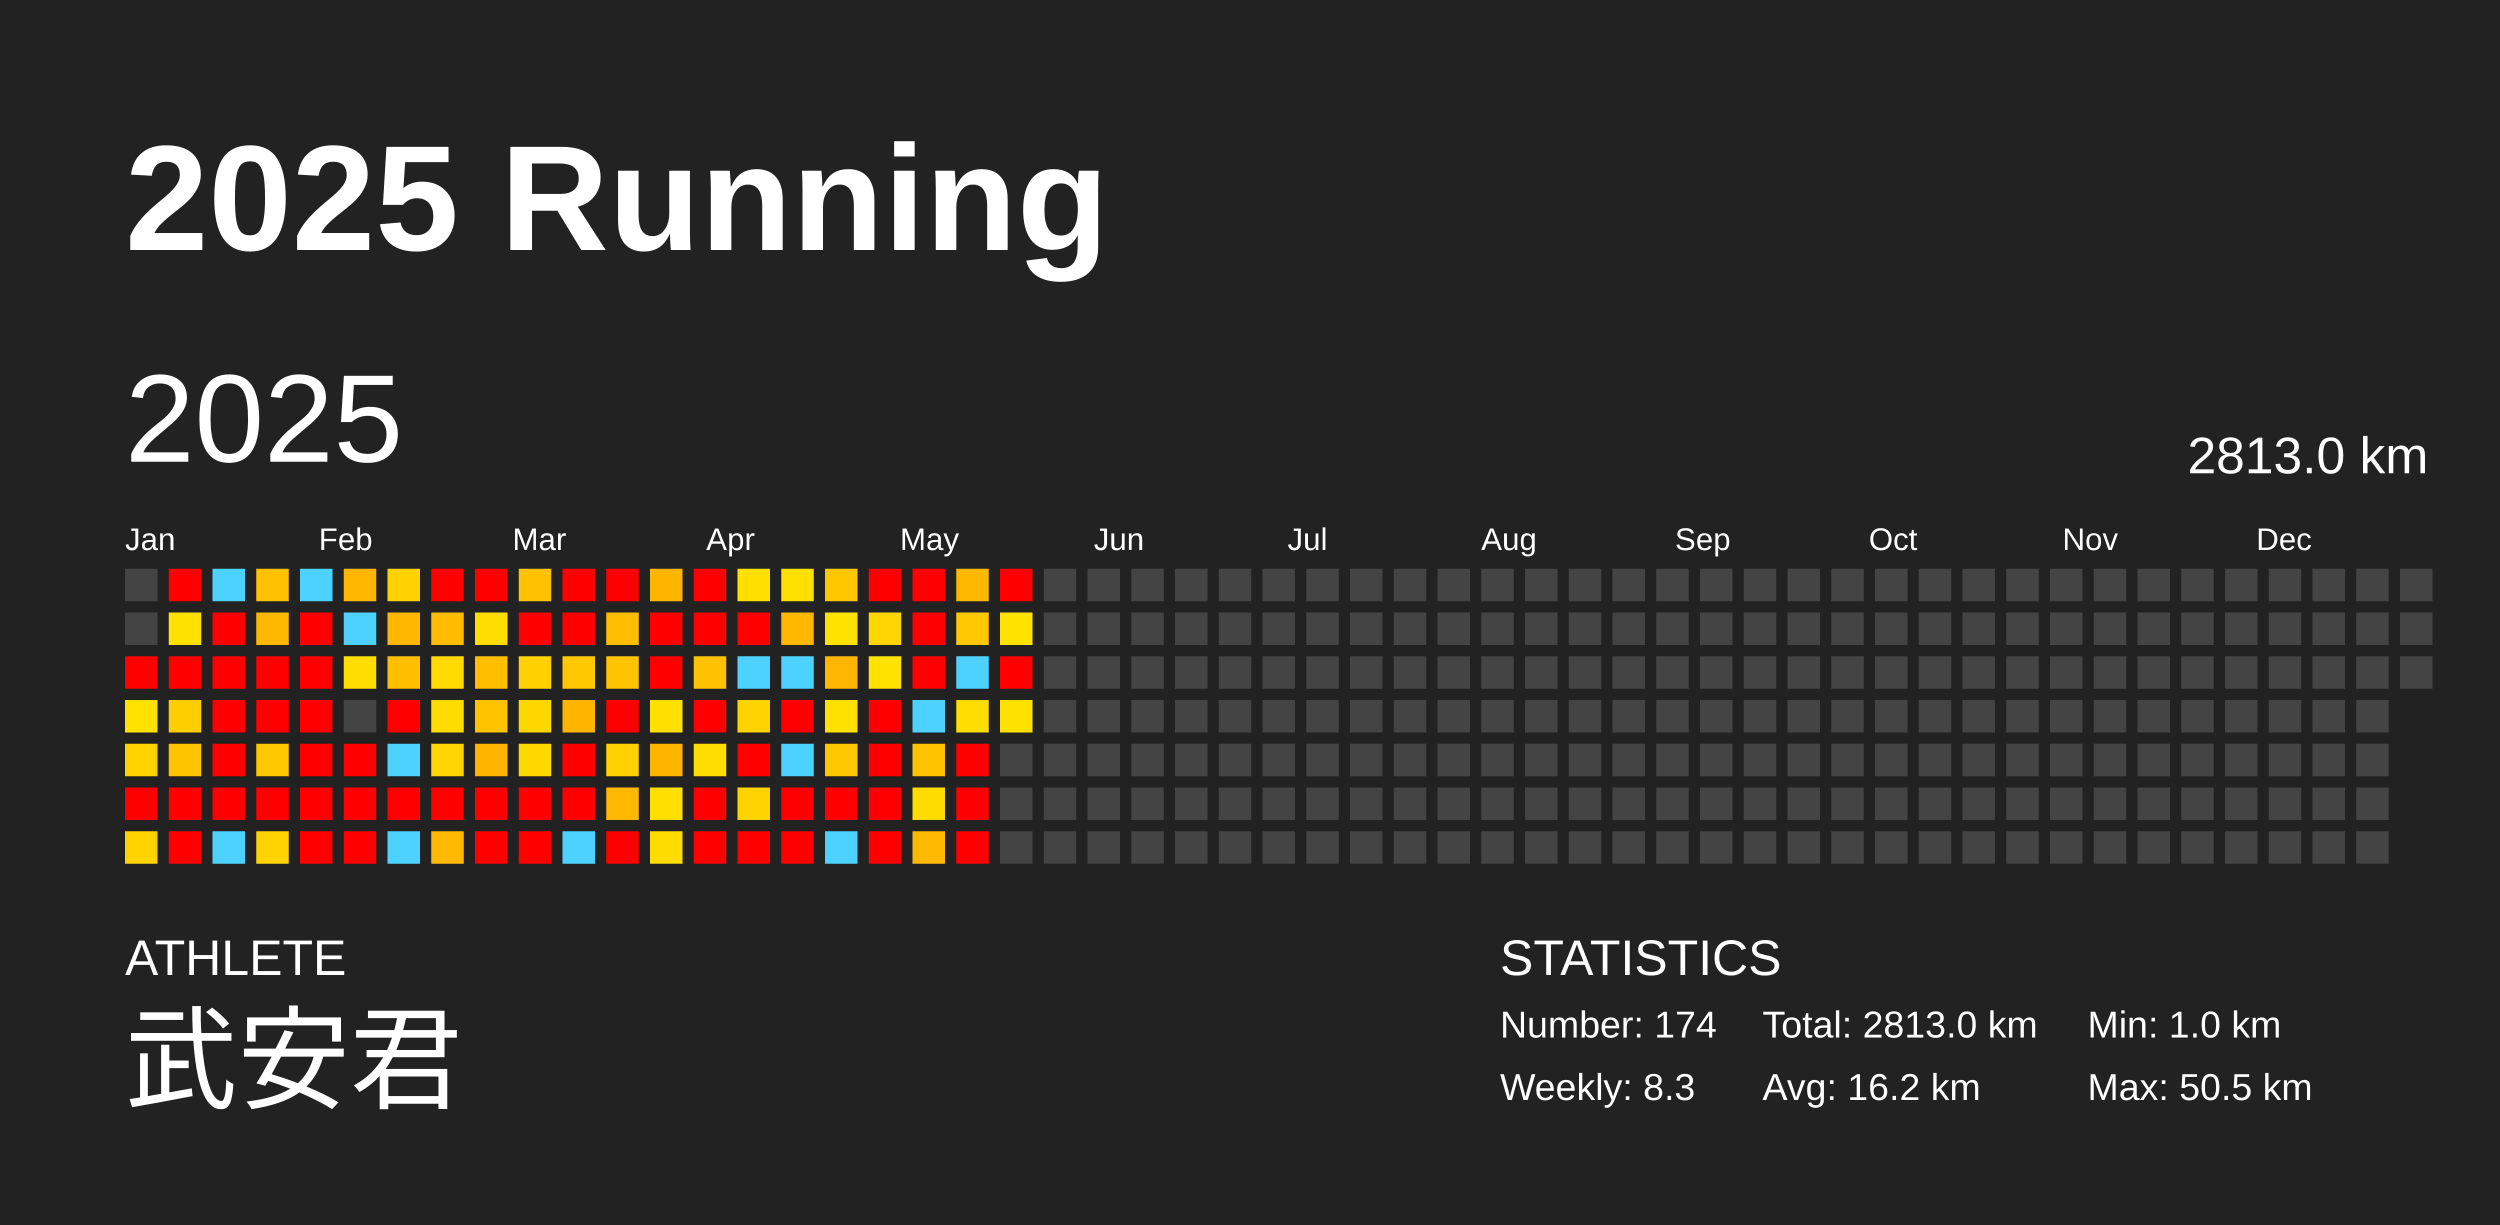
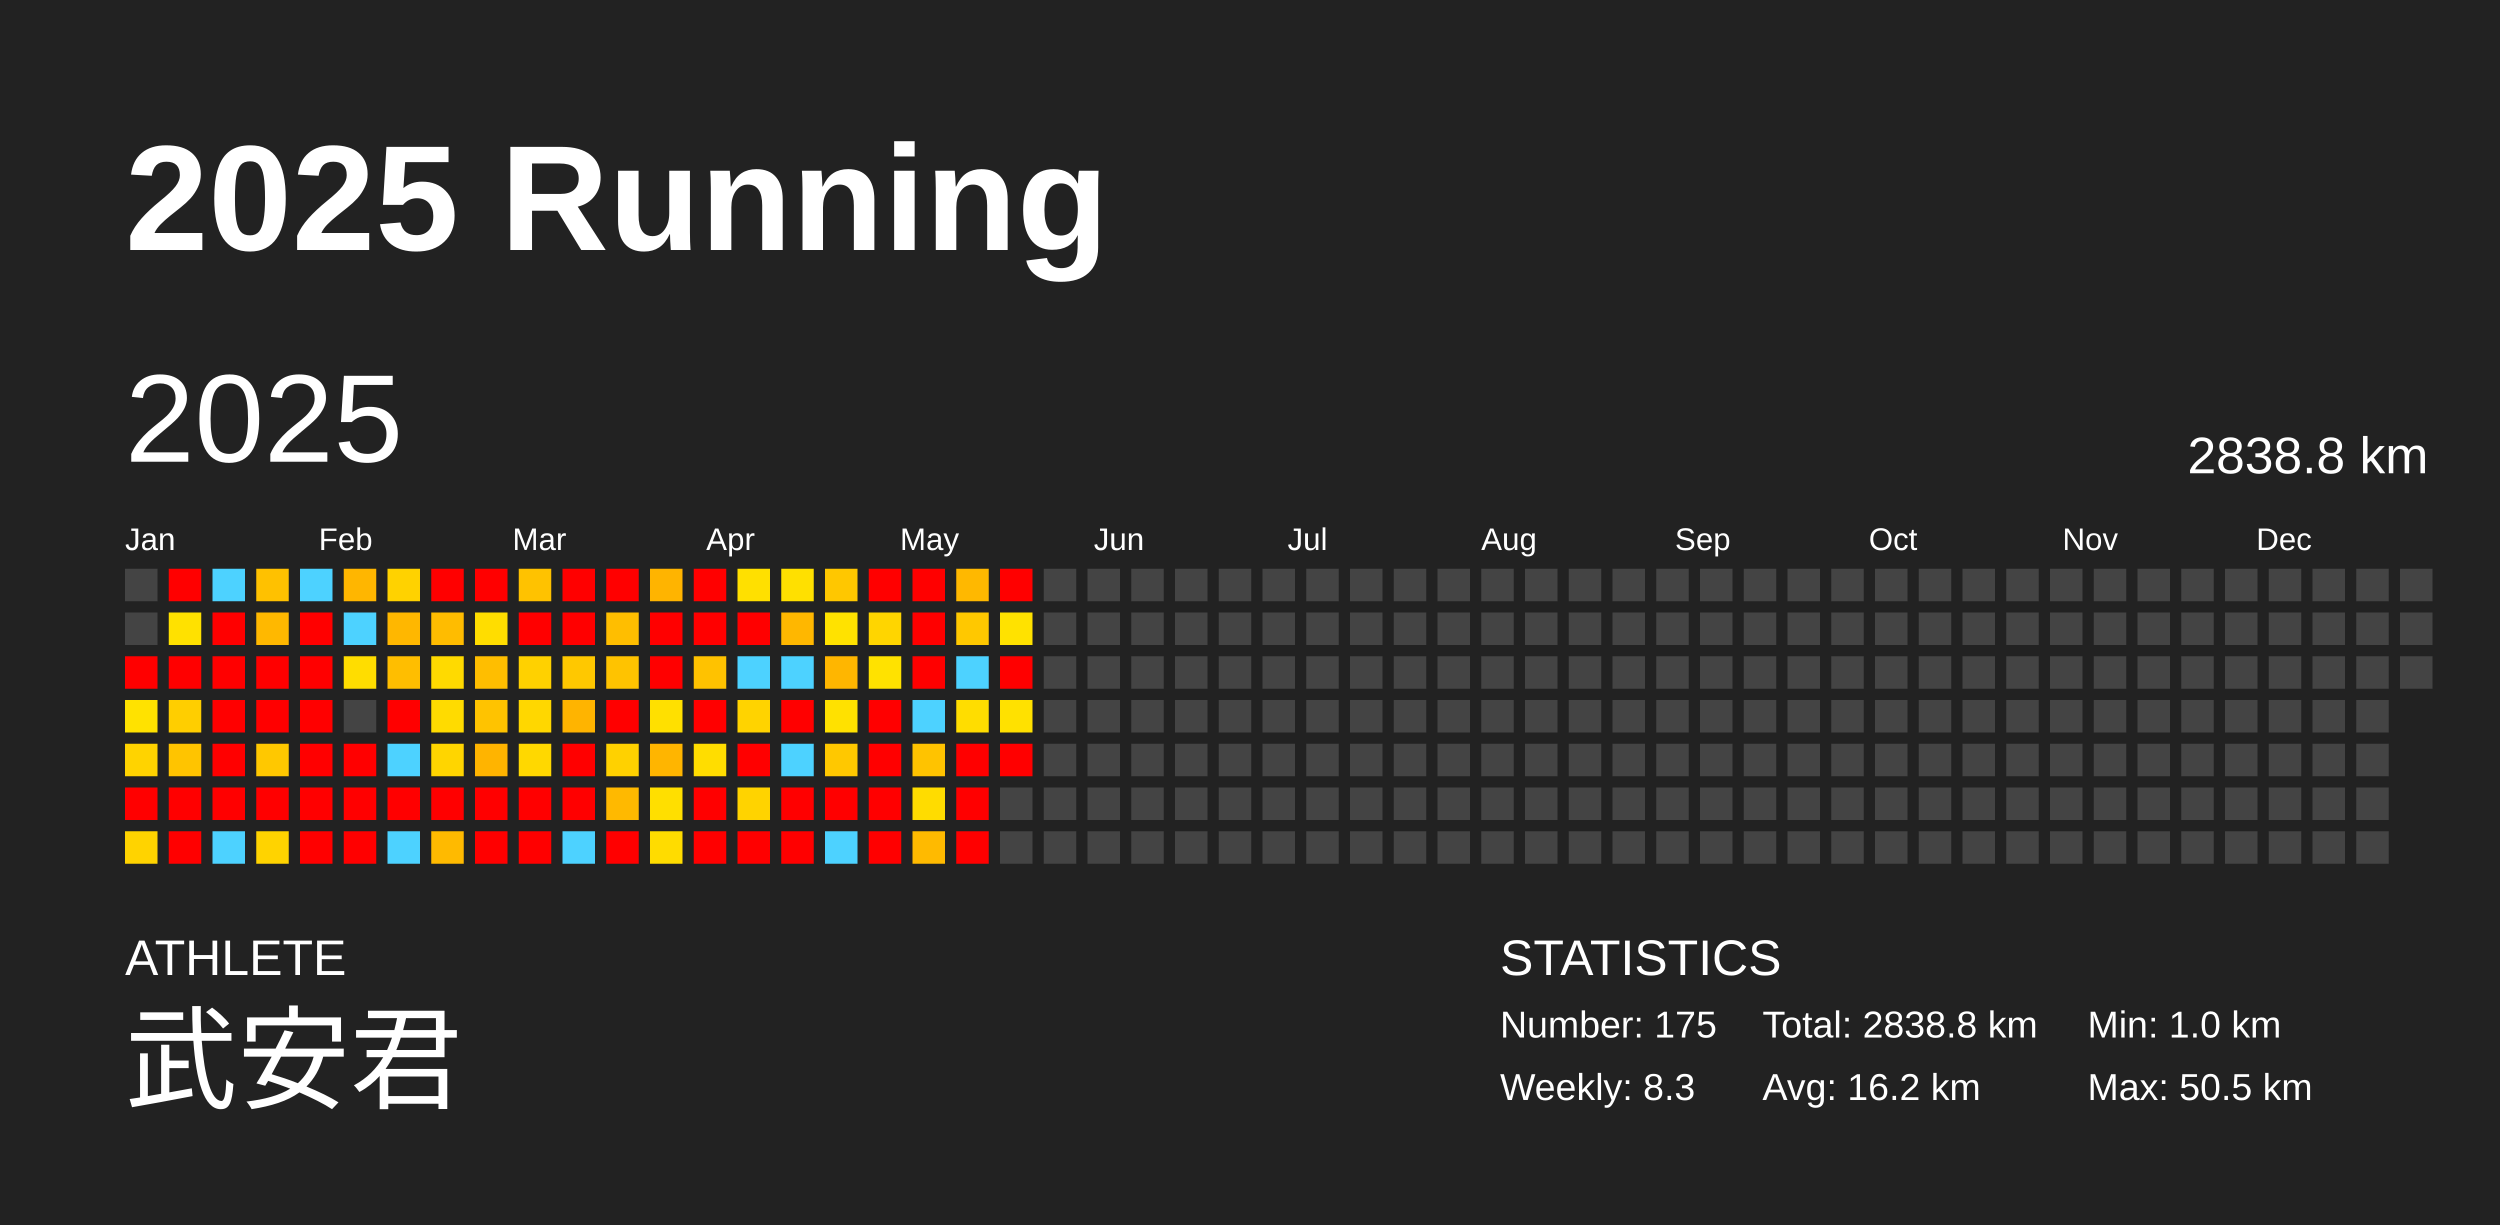
<svg xmlns="http://www.w3.org/2000/svg" baseProfile="full" height="98mm" version="1.1" viewBox="0,0,200,98" width="200mm">
  <defs />
  <rect fill="#222222" height="98" width="200" x="0" y="0" />
  <text fill="#FFFFFF" style="font-size:12px; font-family:Arial; font-weight:bold;" x="10" y="20">2025 Running</text>
  <text fill="#FFFFFF" style="font-size:4px; font-family:Arial" x="10" y="78">ATHLETE</text>
  <text fill="#FFFFFF" style="font-size:9px; font-family:Arial" x="10" y="88">武安君</text>
  <text fill="#FFFFFF" style="font-size:4px; font-family:Arial" x="120" y="78">STATISTICS</text>
-   <text fill="#FFFFFF" style="font-size:3px; font-family:Arial" x="120" y="83">Number: 174</text>
+   <text fill="#FFFFFF" style="font-size:3px; font-family:Arial" x="120" y="83">Number: 175</text>
  <text fill="#FFFFFF" style="font-size:3px; font-family:Arial" x="120" y="88">Weekly: 8.3</text>
-   <text fill="#FFFFFF" style="font-size:3px; font-family:Arial" x="141" y="83">Total: 2813.0 km</text>
+   <text fill="#FFFFFF" style="font-size:3px; font-family:Arial" x="141" y="83">Total: 2838.8 km</text>
  <text fill="#FFFFFF" style="font-size:3px; font-family:Arial" x="141" y="88">Avg: 16.2 km</text>
  <text fill="#FFFFFF" style="font-size:3px; font-family:Arial" x="167" y="83">Min: 1.0 km</text>
  <text fill="#FFFFFF" style="font-size:3px; font-family:Arial" x="167" y="88">Max: 50.5 km</text>
  <text dominant-baseline="hanging" fill="#FFFFFF" style="font-size:10.0px; font-family:Arial;" x="10" y="30">2025</text>
-   <text dominant-baseline="hanging" fill="#FFFFFF" style="font-size:4.125px; font-family:Arial;" x="175" y="35">2813.0 km</text>
+   <text dominant-baseline="hanging" fill="#FFFFFF" style="font-size:4.125px; font-family:Arial;" x="175" y="35">2838.8 km</text>
  <text fill="#FFFFFF" style="font-size:2.5px; font-family:Arial" x="10.0" y="44">Jan</text>
  <text fill="#FFFFFF" style="font-size:2.5px; font-family:Arial" x="25.5" y="44">Feb</text>
  <text fill="#FFFFFF" style="font-size:2.5px; font-family:Arial" x="41.0" y="44">Mar</text>
  <text fill="#FFFFFF" style="font-size:2.5px; font-family:Arial" x="56.5" y="44">Apr</text>
  <text fill="#FFFFFF" style="font-size:2.5px; font-family:Arial" x="72.0" y="44">May</text>
  <text fill="#FFFFFF" style="font-size:2.5px; font-family:Arial" x="87.5" y="44">Jun</text>
  <text fill="#FFFFFF" style="font-size:2.5px; font-family:Arial" x="103.0" y="44">Jul</text>
  <text fill="#FFFFFF" style="font-size:2.5px; font-family:Arial" x="118.5" y="44">Aug</text>
  <text fill="#FFFFFF" style="font-size:2.5px; font-family:Arial" x="134.0" y="44">Sep</text>
  <text fill="#FFFFFF" style="font-size:2.5px; font-family:Arial" x="149.5" y="44">Oct</text>
  <text fill="#FFFFFF" style="font-size:2.5px; font-family:Arial" x="165.0" y="44">Nov</text>
  <text fill="#FFFFFF" style="font-size:2.5px; font-family:Arial" x="180.5" y="44">Dec</text>
  <rect fill="#444444" height="2.6" width="2.6" x="10.0" y="45.5" />
  <rect fill="#444444" height="2.6" width="2.6" x="10.0" y="49.0" />
  <rect fill="red" height="2.6" width="2.6" x="10.0" y="52.5" />
  <rect fill="#ffe200" height="2.6" width="2.6" x="10.0" y="56.0" />
  <rect fill="#ffd300" height="2.6" width="2.6" x="10.0" y="59.5" />
  <rect fill="red" height="2.6" width="2.6" x="10.0" y="63.0" />
  <rect fill="#ffd300" height="2.6" width="2.6" x="10.0" y="66.5" />
  <rect fill="red" height="2.6" width="2.6" x="13.5" y="45.5" />
  <rect fill="#ffe100" height="2.6" width="2.6" x="13.5" y="49.0" />
  <rect fill="red" height="2.6" width="2.6" x="13.5" y="52.5" />
  <rect fill="#ffce00" height="2.6" width="2.6" x="13.5" y="56.0" />
  <rect fill="#ffc400" height="2.6" width="2.6" x="13.5" y="59.5" />
  <rect fill="red" height="2.6" width="2.6" x="13.5" y="63.0" />
  <rect fill="red" height="2.6" width="2.6" x="13.5" y="66.5" />
  <rect fill="#4dd2ff" height="2.6" width="2.6" x="17.0" y="45.5" />
  <rect fill="red" height="2.6" width="2.6" x="17.0" y="49.0" />
  <rect fill="red" height="2.6" width="2.6" x="17.0" y="52.5" />
  <rect fill="red" height="2.6" width="2.6" x="17.0" y="56.0" />
  <rect fill="red" height="2.6" width="2.6" x="17.0" y="59.5" />
  <rect fill="red" height="2.6" width="2.6" x="17.0" y="63.0" />
  <rect fill="#4dd2ff" height="2.6" width="2.6" x="17.0" y="66.5" />
  <rect fill="#ffc100" height="2.6" width="2.6" x="20.5" y="45.5" />
  <rect fill="#ffb800" height="2.6" width="2.6" x="20.5" y="49.0" />
  <rect fill="red" height="2.6" width="2.6" x="20.5" y="52.5" />
  <rect fill="red" height="2.6" width="2.6" x="20.5" y="56.0" />
  <rect fill="#ffc800" height="2.6" width="2.6" x="20.5" y="59.5" />
  <rect fill="red" height="2.6" width="2.6" x="20.5" y="63.0" />
  <rect fill="#ffd300" height="2.6" width="2.6" x="20.5" y="66.5" />
  <rect fill="#4dd2ff" height="2.6" width="2.6" x="24.0" y="45.5" />
  <rect fill="red" height="2.6" width="2.6" x="24.0" y="49.0" />
  <rect fill="red" height="2.6" width="2.6" x="24.0" y="52.5" />
  <rect fill="red" height="2.6" width="2.6" x="24.0" y="56.0" />
  <rect fill="red" height="2.6" width="2.6" x="24.0" y="59.5" />
  <rect fill="red" height="2.6" width="2.6" x="24.0" y="63.0" />
  <rect fill="red" height="2.6" width="2.6" x="24.0" y="66.5" />
  <rect fill="#ffb600" height="2.6" width="2.6" x="27.5" y="45.5" />
  <rect fill="#4dd2ff" height="2.6" width="2.6" x="27.5" y="49.0" />
  <rect fill="#ffdd00" height="2.6" width="2.6" x="27.5" y="52.5" />
  <rect fill="#444444" height="2.6" width="2.6" x="27.5" y="56.0" />
  <rect fill="red" height="2.6" width="2.6" x="27.5" y="59.5" />
  <rect fill="red" height="2.6" width="2.6" x="27.5" y="63.0" />
  <rect fill="red" height="2.6" width="2.6" x="27.5" y="66.5" />
  <rect fill="#ffd200" height="2.6" width="2.6" x="31.0" y="45.5" />
  <rect fill="#ffb700" height="2.6" width="2.6" x="31.0" y="49.0" />
  <rect fill="#ffbe00" height="2.6" width="2.6" x="31.0" y="52.5" />
  <rect fill="red" height="2.6" width="2.6" x="31.0" y="56.0" />
  <rect fill="#4dd2ff" height="2.6" width="2.6" x="31.0" y="59.5" />
  <rect fill="red" height="2.6" width="2.6" x="31.0" y="63.0" />
  <rect fill="#4dd2ff" height="2.6" width="2.6" x="31.0" y="66.5" />
  <rect fill="red" height="2.6" width="2.6" x="34.5" y="45.5" />
  <rect fill="#ffbc00" height="2.6" width="2.6" x="34.5" y="49.0" />
  <rect fill="#ffda00" height="2.6" width="2.6" x="34.5" y="52.5" />
  <rect fill="#ffdb00" height="2.6" width="2.6" x="34.5" y="56.0" />
  <rect fill="#ffd500" height="2.6" width="2.6" x="34.5" y="59.5" />
  <rect fill="red" height="2.6" width="2.6" x="34.5" y="63.0" />
  <rect fill="#ffba00" height="2.6" width="2.6" x="34.5" y="66.5" />
  <rect fill="red" height="2.6" width="2.6" x="38.0" y="45.5" />
  <rect fill="#ffdd00" height="2.6" width="2.6" x="38.0" y="49.0" />
  <rect fill="#ffbe00" height="2.6" width="2.6" x="38.0" y="52.5" />
  <rect fill="#ffc300" height="2.6" width="2.6" x="38.0" y="56.0" />
  <rect fill="#ffb400" height="2.6" width="2.6" x="38.0" y="59.5" />
  <rect fill="red" height="2.6" width="2.6" x="38.0" y="63.0" />
  <rect fill="red" height="2.6" width="2.6" x="38.0" y="66.5" />
  <rect fill="#ffc200" height="2.6" width="2.6" x="41.5" y="45.5" />
  <rect fill="red" height="2.6" width="2.6" x="41.5" y="49.0" />
  <rect fill="#ffd100" height="2.6" width="2.6" x="41.5" y="52.5" />
  <rect fill="#ffd700" height="2.6" width="2.6" x="41.5" y="56.0" />
  <rect fill="#ffd800" height="2.6" width="2.6" x="41.5" y="59.5" />
  <rect fill="red" height="2.6" width="2.6" x="41.5" y="63.0" />
  <rect fill="red" height="2.6" width="2.6" x="41.5" y="66.5" />
  <rect fill="red" height="2.6" width="2.6" x="45.0" y="45.5" />
  <rect fill="red" height="2.6" width="2.6" x="45.0" y="49.0" />
  <rect fill="#ffc800" height="2.6" width="2.6" x="45.0" y="52.5" />
  <rect fill="#ffb400" height="2.6" width="2.6" x="45.0" y="56.0" />
  <rect fill="red" height="2.6" width="2.6" x="45.0" y="59.5" />
  <rect fill="red" height="2.6" width="2.6" x="45.0" y="63.0" />
  <rect fill="#4dd2ff" height="2.6" width="2.6" x="45.0" y="66.5" />
  <rect fill="red" height="2.6" width="2.6" x="48.5" y="45.5" />
  <rect fill="#ffbe00" height="2.6" width="2.6" x="48.5" y="49.0" />
  <rect fill="#ffc300" height="2.6" width="2.6" x="48.5" y="52.5" />
  <rect fill="red" height="2.6" width="2.6" x="48.5" y="56.0" />
  <rect fill="#ffd100" height="2.6" width="2.6" x="48.5" y="59.5" />
  <rect fill="#ffb900" height="2.6" width="2.6" x="48.5" y="63.0" />
  <rect fill="red" height="2.6" width="2.6" x="48.5" y="66.5" />
  <rect fill="#ffb400" height="2.6" width="2.6" x="52.0" y="45.5" />
  <rect fill="red" height="2.6" width="2.6" x="52.0" y="49.0" />
  <rect fill="red" height="2.6" width="2.6" x="52.0" y="52.5" />
  <rect fill="#ffe000" height="2.6" width="2.6" x="52.0" y="56.0" />
  <rect fill="#ffb500" height="2.6" width="2.6" x="52.0" y="59.5" />
  <rect fill="#ffdf00" height="2.6" width="2.6" x="52.0" y="63.0" />
  <rect fill="#ffdc00" height="2.6" width="2.6" x="52.0" y="66.5" />
  <rect fill="red" height="2.6" width="2.6" x="55.5" y="45.5" />
  <rect fill="red" height="2.6" width="2.6" x="55.5" y="49.0" />
  <rect fill="#ffc200" height="2.6" width="2.6" x="55.5" y="52.5" />
  <rect fill="red" height="2.6" width="2.6" x="55.5" y="56.0" />
  <rect fill="#ffdd00" height="2.6" width="2.6" x="55.5" y="59.5" />
  <rect fill="red" height="2.6" width="2.6" x="55.5" y="63.0" />
  <rect fill="red" height="2.6" width="2.6" x="55.5" y="66.5" />
  <rect fill="#ffe000" height="2.6" width="2.6" x="59.0" y="45.5" />
  <rect fill="red" height="2.6" width="2.6" x="59.0" y="49.0" />
  <rect fill="#4dd2ff" height="2.6" width="2.6" x="59.0" y="52.5" />
  <rect fill="#ffd300" height="2.6" width="2.6" x="59.0" y="56.0" />
  <rect fill="red" height="2.6" width="2.6" x="59.0" y="59.5" />
  <rect fill="#ffd300" height="2.6" width="2.6" x="59.0" y="63.0" />
  <rect fill="red" height="2.6" width="2.6" x="59.0" y="66.5" />
  <rect fill="#ffe000" height="2.6" width="2.6" x="62.5" y="45.5" />
  <rect fill="#ffb700" height="2.6" width="2.6" x="62.5" y="49.0" />
  <rect fill="#4dd2ff" height="2.6" width="2.6" x="62.5" y="52.5" />
  <rect fill="red" height="2.6" width="2.6" x="62.5" y="56.0" />
  <rect fill="#4dd2ff" height="2.6" width="2.6" x="62.5" y="59.5" />
  <rect fill="red" height="2.6" width="2.6" x="62.5" y="63.0" />
  <rect fill="red" height="2.6" width="2.6" x="62.5" y="66.5" />
  <rect fill="#ffc700" height="2.6" width="2.6" x="66.0" y="45.5" />
  <rect fill="#ffe200" height="2.6" width="2.6" x="66.0" y="49.0" />
  <rect fill="#ffb600" height="2.6" width="2.6" x="66.0" y="52.5" />
  <rect fill="#ffe100" height="2.6" width="2.6" x="66.0" y="56.0" />
  <rect fill="#ffc800" height="2.6" width="2.6" x="66.0" y="59.5" />
  <rect fill="red" height="2.6" width="2.6" x="66.0" y="63.0" />
  <rect fill="#4dd2ff" height="2.6" width="2.6" x="66.0" y="66.5" />
  <rect fill="red" height="2.6" width="2.6" x="69.5" y="45.5" />
  <rect fill="#ffd500" height="2.6" width="2.6" x="69.5" y="49.0" />
  <rect fill="#ffe200" height="2.6" width="2.6" x="69.5" y="52.5" />
  <rect fill="red" height="2.6" width="2.6" x="69.5" y="56.0" />
  <rect fill="red" height="2.6" width="2.6" x="69.5" y="59.5" />
  <rect fill="red" height="2.6" width="2.6" x="69.5" y="63.0" />
  <rect fill="red" height="2.6" width="2.6" x="69.5" y="66.5" />
  <rect fill="red" height="2.6" width="2.6" x="73.0" y="45.5" />
  <rect fill="red" height="2.6" width="2.6" x="73.0" y="49.0" />
  <rect fill="red" height="2.6" width="2.6" x="73.0" y="52.5" />
  <rect fill="#4dd2ff" height="2.6" width="2.6" x="73.0" y="56.0" />
  <rect fill="#ffc300" height="2.6" width="2.6" x="73.0" y="59.5" />
  <rect fill="#ffdc00" height="2.6" width="2.6" x="73.0" y="63.0" />
  <rect fill="#ffba00" height="2.6" width="2.6" x="73.0" y="66.5" />
  <rect fill="#ffb800" height="2.6" width="2.6" x="76.5" y="45.5" />
  <rect fill="#ffc800" height="2.6" width="2.6" x="76.5" y="49.0" />
  <rect fill="#4dd2ff" height="2.6" width="2.6" x="76.5" y="52.5" />
  <rect fill="#ffdd00" height="2.6" width="2.6" x="76.5" y="56.0" />
  <rect fill="red" height="2.6" width="2.6" x="76.5" y="59.5" />
  <rect fill="red" height="2.6" width="2.6" x="76.5" y="63.0" />
  <rect fill="red" height="2.6" width="2.6" x="76.5" y="66.5" />
  <rect fill="red" height="2.6" width="2.6" x="80.0" y="45.5" />
  <rect fill="#ffe200" height="2.6" width="2.6" x="80.0" y="49.0" />
  <rect fill="red" height="2.6" width="2.6" x="80.0" y="52.5" />
  <rect fill="#ffe100" height="2.6" width="2.6" x="80.0" y="56.0" />
-   <rect fill="#444444" height="2.6" width="2.6" x="80.0" y="59.5" />
+   <rect fill="red" height="2.6" width="2.6" x="80.0" y="59.5" />
  <rect fill="#444444" height="2.6" width="2.6" x="80.0" y="63.0" />
  <rect fill="#444444" height="2.6" width="2.6" x="80.0" y="66.5" />
  <rect fill="#444444" height="2.6" width="2.6" x="83.5" y="45.5" />
  <rect fill="#444444" height="2.6" width="2.6" x="83.5" y="49.0" />
  <rect fill="#444444" height="2.6" width="2.6" x="83.5" y="52.5" />
  <rect fill="#444444" height="2.6" width="2.6" x="83.5" y="56.0" />
  <rect fill="#444444" height="2.6" width="2.6" x="83.5" y="59.5" />
  <rect fill="#444444" height="2.6" width="2.6" x="83.5" y="63.0" />
  <rect fill="#444444" height="2.6" width="2.6" x="83.5" y="66.5" />
  <rect fill="#444444" height="2.6" width="2.6" x="87.0" y="45.5" />
  <rect fill="#444444" height="2.6" width="2.6" x="87.0" y="49.0" />
  <rect fill="#444444" height="2.6" width="2.6" x="87.0" y="52.5" />
  <rect fill="#444444" height="2.6" width="2.6" x="87.0" y="56.0" />
  <rect fill="#444444" height="2.6" width="2.6" x="87.0" y="59.5" />
  <rect fill="#444444" height="2.6" width="2.6" x="87.0" y="63.0" />
  <rect fill="#444444" height="2.6" width="2.6" x="87.0" y="66.5" />
  <rect fill="#444444" height="2.6" width="2.6" x="90.5" y="45.5" />
  <rect fill="#444444" height="2.6" width="2.6" x="90.5" y="49.0" />
  <rect fill="#444444" height="2.6" width="2.6" x="90.5" y="52.5" />
  <rect fill="#444444" height="2.6" width="2.6" x="90.5" y="56.0" />
  <rect fill="#444444" height="2.6" width="2.6" x="90.5" y="59.5" />
  <rect fill="#444444" height="2.6" width="2.6" x="90.5" y="63.0" />
  <rect fill="#444444" height="2.6" width="2.6" x="90.5" y="66.5" />
  <rect fill="#444444" height="2.6" width="2.6" x="94.0" y="45.5" />
  <rect fill="#444444" height="2.6" width="2.6" x="94.0" y="49.0" />
  <rect fill="#444444" height="2.6" width="2.6" x="94.0" y="52.5" />
  <rect fill="#444444" height="2.6" width="2.6" x="94.0" y="56.0" />
  <rect fill="#444444" height="2.6" width="2.6" x="94.0" y="59.5" />
  <rect fill="#444444" height="2.6" width="2.6" x="94.0" y="63.0" />
  <rect fill="#444444" height="2.6" width="2.6" x="94.0" y="66.5" />
  <rect fill="#444444" height="2.6" width="2.6" x="97.5" y="45.5" />
  <rect fill="#444444" height="2.6" width="2.6" x="97.5" y="49.0" />
  <rect fill="#444444" height="2.6" width="2.6" x="97.5" y="52.5" />
  <rect fill="#444444" height="2.6" width="2.6" x="97.5" y="56.0" />
  <rect fill="#444444" height="2.6" width="2.6" x="97.5" y="59.5" />
  <rect fill="#444444" height="2.6" width="2.6" x="97.5" y="63.0" />
  <rect fill="#444444" height="2.6" width="2.6" x="97.5" y="66.5" />
  <rect fill="#444444" height="2.6" width="2.6" x="101.0" y="45.5" />
  <rect fill="#444444" height="2.6" width="2.6" x="101.0" y="49.0" />
  <rect fill="#444444" height="2.6" width="2.6" x="101.0" y="52.5" />
  <rect fill="#444444" height="2.6" width="2.6" x="101.0" y="56.0" />
  <rect fill="#444444" height="2.6" width="2.6" x="101.0" y="59.5" />
  <rect fill="#444444" height="2.6" width="2.6" x="101.0" y="63.0" />
  <rect fill="#444444" height="2.6" width="2.6" x="101.0" y="66.5" />
  <rect fill="#444444" height="2.6" width="2.6" x="104.5" y="45.5" />
  <rect fill="#444444" height="2.6" width="2.6" x="104.5" y="49.0" />
  <rect fill="#444444" height="2.6" width="2.6" x="104.5" y="52.5" />
  <rect fill="#444444" height="2.6" width="2.6" x="104.5" y="56.0" />
  <rect fill="#444444" height="2.6" width="2.6" x="104.5" y="59.5" />
  <rect fill="#444444" height="2.6" width="2.6" x="104.5" y="63.0" />
  <rect fill="#444444" height="2.6" width="2.6" x="104.5" y="66.5" />
  <rect fill="#444444" height="2.6" width="2.6" x="108.0" y="45.5" />
  <rect fill="#444444" height="2.6" width="2.6" x="108.0" y="49.0" />
  <rect fill="#444444" height="2.6" width="2.6" x="108.0" y="52.5" />
  <rect fill="#444444" height="2.6" width="2.6" x="108.0" y="56.0" />
  <rect fill="#444444" height="2.6" width="2.6" x="108.0" y="59.5" />
  <rect fill="#444444" height="2.6" width="2.6" x="108.0" y="63.0" />
  <rect fill="#444444" height="2.6" width="2.6" x="108.0" y="66.5" />
  <rect fill="#444444" height="2.6" width="2.6" x="111.5" y="45.5" />
  <rect fill="#444444" height="2.6" width="2.6" x="111.5" y="49.0" />
  <rect fill="#444444" height="2.6" width="2.6" x="111.5" y="52.5" />
  <rect fill="#444444" height="2.6" width="2.6" x="111.5" y="56.0" />
  <rect fill="#444444" height="2.6" width="2.6" x="111.5" y="59.5" />
  <rect fill="#444444" height="2.6" width="2.6" x="111.5" y="63.0" />
  <rect fill="#444444" height="2.6" width="2.6" x="111.5" y="66.5" />
  <rect fill="#444444" height="2.6" width="2.6" x="115.0" y="45.5" />
  <rect fill="#444444" height="2.6" width="2.6" x="115.0" y="49.0" />
  <rect fill="#444444" height="2.6" width="2.6" x="115.0" y="52.5" />
  <rect fill="#444444" height="2.6" width="2.6" x="115.0" y="56.0" />
  <rect fill="#444444" height="2.6" width="2.6" x="115.0" y="59.5" />
  <rect fill="#444444" height="2.6" width="2.6" x="115.0" y="63.0" />
  <rect fill="#444444" height="2.6" width="2.6" x="115.0" y="66.5" />
  <rect fill="#444444" height="2.6" width="2.6" x="118.5" y="45.5" />
  <rect fill="#444444" height="2.6" width="2.6" x="118.5" y="49.0" />
  <rect fill="#444444" height="2.6" width="2.6" x="118.5" y="52.5" />
  <rect fill="#444444" height="2.6" width="2.6" x="118.5" y="56.0" />
  <rect fill="#444444" height="2.6" width="2.6" x="118.5" y="59.5" />
  <rect fill="#444444" height="2.6" width="2.6" x="118.5" y="63.0" />
  <rect fill="#444444" height="2.6" width="2.6" x="118.5" y="66.5" />
  <rect fill="#444444" height="2.6" width="2.6" x="122.0" y="45.5" />
  <rect fill="#444444" height="2.6" width="2.6" x="122.0" y="49.0" />
  <rect fill="#444444" height="2.6" width="2.6" x="122.0" y="52.5" />
  <rect fill="#444444" height="2.6" width="2.6" x="122.0" y="56.0" />
  <rect fill="#444444" height="2.6" width="2.6" x="122.0" y="59.5" />
  <rect fill="#444444" height="2.6" width="2.6" x="122.0" y="63.0" />
  <rect fill="#444444" height="2.6" width="2.6" x="122.0" y="66.5" />
  <rect fill="#444444" height="2.6" width="2.6" x="125.5" y="45.5" />
  <rect fill="#444444" height="2.6" width="2.6" x="125.5" y="49.0" />
  <rect fill="#444444" height="2.6" width="2.6" x="125.5" y="52.5" />
  <rect fill="#444444" height="2.6" width="2.6" x="125.5" y="56.0" />
  <rect fill="#444444" height="2.6" width="2.6" x="125.5" y="59.5" />
  <rect fill="#444444" height="2.6" width="2.6" x="125.5" y="63.0" />
  <rect fill="#444444" height="2.6" width="2.6" x="125.5" y="66.5" />
  <rect fill="#444444" height="2.6" width="2.6" x="129.0" y="45.5" />
  <rect fill="#444444" height="2.6" width="2.6" x="129.0" y="49.0" />
  <rect fill="#444444" height="2.6" width="2.6" x="129.0" y="52.5" />
  <rect fill="#444444" height="2.6" width="2.6" x="129.0" y="56.0" />
  <rect fill="#444444" height="2.6" width="2.6" x="129.0" y="59.5" />
  <rect fill="#444444" height="2.6" width="2.6" x="129.0" y="63.0" />
  <rect fill="#444444" height="2.6" width="2.6" x="129.0" y="66.5" />
  <rect fill="#444444" height="2.6" width="2.6" x="132.5" y="45.5" />
  <rect fill="#444444" height="2.6" width="2.6" x="132.5" y="49.0" />
  <rect fill="#444444" height="2.6" width="2.6" x="132.5" y="52.5" />
  <rect fill="#444444" height="2.6" width="2.6" x="132.5" y="56.0" />
  <rect fill="#444444" height="2.6" width="2.6" x="132.5" y="59.5" />
  <rect fill="#444444" height="2.6" width="2.6" x="132.5" y="63.0" />
  <rect fill="#444444" height="2.6" width="2.6" x="132.5" y="66.5" />
  <rect fill="#444444" height="2.6" width="2.6" x="136.0" y="45.5" />
  <rect fill="#444444" height="2.6" width="2.6" x="136.0" y="49.0" />
  <rect fill="#444444" height="2.6" width="2.6" x="136.0" y="52.5" />
  <rect fill="#444444" height="2.6" width="2.6" x="136.0" y="56.0" />
  <rect fill="#444444" height="2.6" width="2.6" x="136.0" y="59.5" />
  <rect fill="#444444" height="2.6" width="2.6" x="136.0" y="63.0" />
  <rect fill="#444444" height="2.6" width="2.6" x="136.0" y="66.5" />
  <rect fill="#444444" height="2.6" width="2.6" x="139.5" y="45.5" />
  <rect fill="#444444" height="2.6" width="2.6" x="139.5" y="49.0" />
  <rect fill="#444444" height="2.6" width="2.6" x="139.5" y="52.5" />
  <rect fill="#444444" height="2.6" width="2.6" x="139.5" y="56.0" />
  <rect fill="#444444" height="2.6" width="2.6" x="139.5" y="59.5" />
  <rect fill="#444444" height="2.6" width="2.6" x="139.5" y="63.0" />
  <rect fill="#444444" height="2.6" width="2.6" x="139.5" y="66.5" />
  <rect fill="#444444" height="2.6" width="2.6" x="143.0" y="45.5" />
  <rect fill="#444444" height="2.6" width="2.6" x="143.0" y="49.0" />
  <rect fill="#444444" height="2.6" width="2.6" x="143.0" y="52.5" />
  <rect fill="#444444" height="2.6" width="2.6" x="143.0" y="56.0" />
  <rect fill="#444444" height="2.6" width="2.6" x="143.0" y="59.5" />
  <rect fill="#444444" height="2.6" width="2.6" x="143.0" y="63.0" />
  <rect fill="#444444" height="2.6" width="2.6" x="143.0" y="66.5" />
  <rect fill="#444444" height="2.6" width="2.6" x="146.5" y="45.5" />
  <rect fill="#444444" height="2.6" width="2.6" x="146.5" y="49.0" />
  <rect fill="#444444" height="2.6" width="2.6" x="146.5" y="52.5" />
  <rect fill="#444444" height="2.6" width="2.6" x="146.5" y="56.0" />
  <rect fill="#444444" height="2.6" width="2.6" x="146.5" y="59.5" />
  <rect fill="#444444" height="2.6" width="2.6" x="146.5" y="63.0" />
  <rect fill="#444444" height="2.6" width="2.6" x="146.5" y="66.5" />
  <rect fill="#444444" height="2.6" width="2.6" x="150.0" y="45.5" />
  <rect fill="#444444" height="2.6" width="2.6" x="150.0" y="49.0" />
  <rect fill="#444444" height="2.6" width="2.6" x="150.0" y="52.5" />
  <rect fill="#444444" height="2.6" width="2.6" x="150.0" y="56.0" />
  <rect fill="#444444" height="2.6" width="2.6" x="150.0" y="59.5" />
  <rect fill="#444444" height="2.6" width="2.6" x="150.0" y="63.0" />
  <rect fill="#444444" height="2.6" width="2.6" x="150.0" y="66.5" />
  <rect fill="#444444" height="2.6" width="2.6" x="153.5" y="45.5" />
  <rect fill="#444444" height="2.6" width="2.6" x="153.5" y="49.0" />
  <rect fill="#444444" height="2.6" width="2.6" x="153.5" y="52.5" />
  <rect fill="#444444" height="2.6" width="2.6" x="153.5" y="56.0" />
  <rect fill="#444444" height="2.6" width="2.6" x="153.5" y="59.5" />
  <rect fill="#444444" height="2.6" width="2.6" x="153.5" y="63.0" />
  <rect fill="#444444" height="2.6" width="2.6" x="153.5" y="66.5" />
  <rect fill="#444444" height="2.6" width="2.6" x="157.0" y="45.5" />
  <rect fill="#444444" height="2.6" width="2.6" x="157.0" y="49.0" />
  <rect fill="#444444" height="2.6" width="2.6" x="157.0" y="52.5" />
  <rect fill="#444444" height="2.6" width="2.6" x="157.0" y="56.0" />
  <rect fill="#444444" height="2.6" width="2.6" x="157.0" y="59.5" />
  <rect fill="#444444" height="2.6" width="2.6" x="157.0" y="63.0" />
  <rect fill="#444444" height="2.6" width="2.6" x="157.0" y="66.5" />
  <rect fill="#444444" height="2.6" width="2.6" x="160.5" y="45.5" />
  <rect fill="#444444" height="2.6" width="2.6" x="160.5" y="49.0" />
  <rect fill="#444444" height="2.6" width="2.6" x="160.5" y="52.5" />
  <rect fill="#444444" height="2.6" width="2.6" x="160.5" y="56.0" />
  <rect fill="#444444" height="2.6" width="2.6" x="160.5" y="59.5" />
  <rect fill="#444444" height="2.6" width="2.6" x="160.5" y="63.0" />
  <rect fill="#444444" height="2.6" width="2.6" x="160.5" y="66.5" />
  <rect fill="#444444" height="2.6" width="2.6" x="164.0" y="45.5" />
  <rect fill="#444444" height="2.6" width="2.6" x="164.0" y="49.0" />
  <rect fill="#444444" height="2.6" width="2.6" x="164.0" y="52.5" />
  <rect fill="#444444" height="2.6" width="2.6" x="164.0" y="56.0" />
  <rect fill="#444444" height="2.6" width="2.6" x="164.0" y="59.5" />
  <rect fill="#444444" height="2.6" width="2.6" x="164.0" y="63.0" />
  <rect fill="#444444" height="2.6" width="2.6" x="164.0" y="66.5" />
  <rect fill="#444444" height="2.6" width="2.6" x="167.5" y="45.5" />
  <rect fill="#444444" height="2.6" width="2.6" x="167.5" y="49.0" />
  <rect fill="#444444" height="2.6" width="2.6" x="167.5" y="52.5" />
  <rect fill="#444444" height="2.6" width="2.6" x="167.5" y="56.0" />
  <rect fill="#444444" height="2.6" width="2.6" x="167.5" y="59.5" />
  <rect fill="#444444" height="2.6" width="2.6" x="167.5" y="63.0" />
  <rect fill="#444444" height="2.6" width="2.6" x="167.5" y="66.5" />
  <rect fill="#444444" height="2.6" width="2.6" x="171.0" y="45.5" />
  <rect fill="#444444" height="2.6" width="2.6" x="171.0" y="49.0" />
  <rect fill="#444444" height="2.6" width="2.6" x="171.0" y="52.5" />
  <rect fill="#444444" height="2.6" width="2.6" x="171.0" y="56.0" />
  <rect fill="#444444" height="2.6" width="2.6" x="171.0" y="59.5" />
  <rect fill="#444444" height="2.6" width="2.6" x="171.0" y="63.0" />
  <rect fill="#444444" height="2.6" width="2.6" x="171.0" y="66.5" />
  <rect fill="#444444" height="2.6" width="2.6" x="174.5" y="45.5" />
  <rect fill="#444444" height="2.6" width="2.6" x="174.5" y="49.0" />
  <rect fill="#444444" height="2.6" width="2.6" x="174.5" y="52.5" />
  <rect fill="#444444" height="2.6" width="2.6" x="174.5" y="56.0" />
  <rect fill="#444444" height="2.6" width="2.6" x="174.5" y="59.5" />
  <rect fill="#444444" height="2.6" width="2.6" x="174.5" y="63.0" />
  <rect fill="#444444" height="2.6" width="2.6" x="174.5" y="66.5" />
  <rect fill="#444444" height="2.6" width="2.6" x="178.0" y="45.5" />
  <rect fill="#444444" height="2.6" width="2.6" x="178.0" y="49.0" />
  <rect fill="#444444" height="2.6" width="2.6" x="178.0" y="52.5" />
  <rect fill="#444444" height="2.6" width="2.6" x="178.0" y="56.0" />
  <rect fill="#444444" height="2.6" width="2.6" x="178.0" y="59.5" />
  <rect fill="#444444" height="2.6" width="2.6" x="178.0" y="63.0" />
  <rect fill="#444444" height="2.6" width="2.6" x="178.0" y="66.5" />
  <rect fill="#444444" height="2.6" width="2.6" x="181.5" y="45.5" />
  <rect fill="#444444" height="2.6" width="2.6" x="181.5" y="49.0" />
  <rect fill="#444444" height="2.6" width="2.6" x="181.5" y="52.5" />
  <rect fill="#444444" height="2.6" width="2.6" x="181.5" y="56.0" />
  <rect fill="#444444" height="2.6" width="2.6" x="181.5" y="59.5" />
  <rect fill="#444444" height="2.6" width="2.6" x="181.5" y="63.0" />
  <rect fill="#444444" height="2.6" width="2.6" x="181.5" y="66.5" />
  <rect fill="#444444" height="2.6" width="2.6" x="185.0" y="45.5" />
  <rect fill="#444444" height="2.6" width="2.6" x="185.0" y="49.0" />
  <rect fill="#444444" height="2.6" width="2.6" x="185.0" y="52.5" />
  <rect fill="#444444" height="2.6" width="2.6" x="185.0" y="56.0" />
  <rect fill="#444444" height="2.6" width="2.6" x="185.0" y="59.5" />
  <rect fill="#444444" height="2.6" width="2.6" x="185.0" y="63.0" />
  <rect fill="#444444" height="2.6" width="2.6" x="185.0" y="66.5" />
  <rect fill="#444444" height="2.6" width="2.6" x="188.5" y="45.5" />
  <rect fill="#444444" height="2.6" width="2.6" x="188.5" y="49.0" />
  <rect fill="#444444" height="2.6" width="2.6" x="188.5" y="52.5" />
  <rect fill="#444444" height="2.6" width="2.6" x="188.5" y="56.0" />
  <rect fill="#444444" height="2.6" width="2.6" x="188.5" y="59.5" />
  <rect fill="#444444" height="2.6" width="2.6" x="188.5" y="63.0" />
  <rect fill="#444444" height="2.6" width="2.6" x="188.5" y="66.5" />
  <rect fill="#444444" height="2.6" width="2.6" x="192.0" y="45.5" />
  <rect fill="#444444" height="2.6" width="2.6" x="192.0" y="49.0" />
  <rect fill="#444444" height="2.6" width="2.6" x="192.0" y="52.5" />
</svg>
